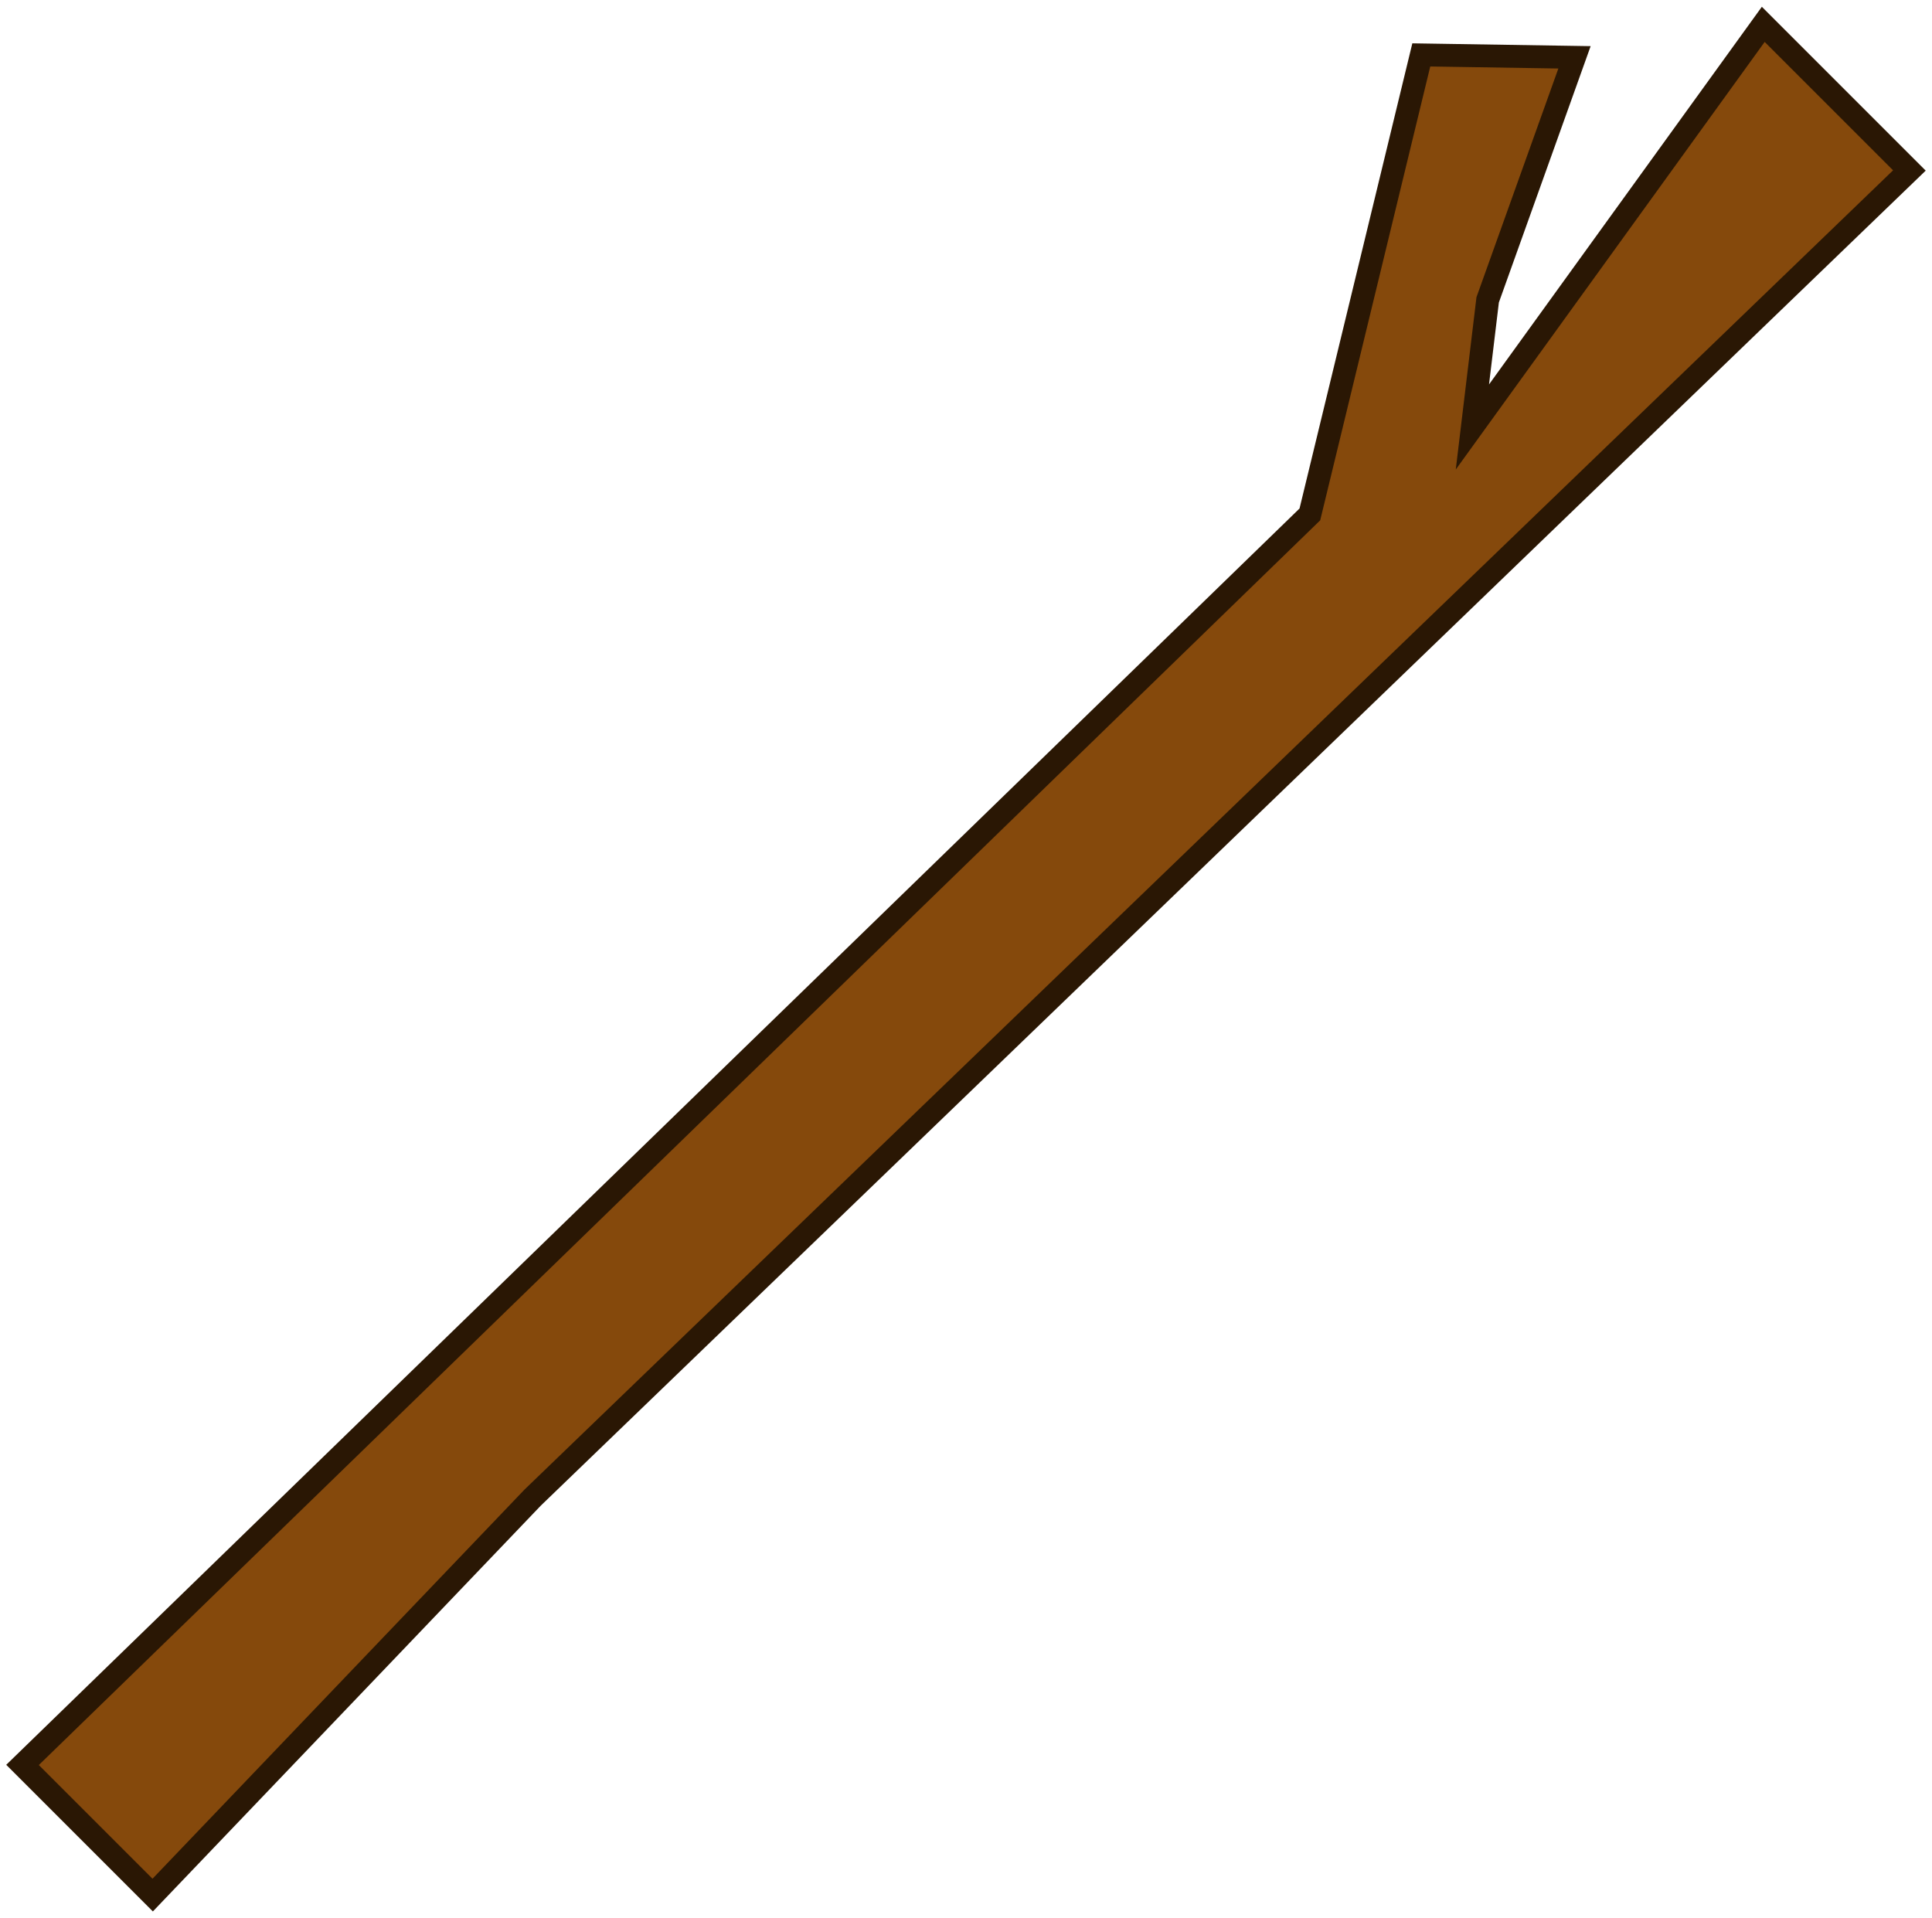
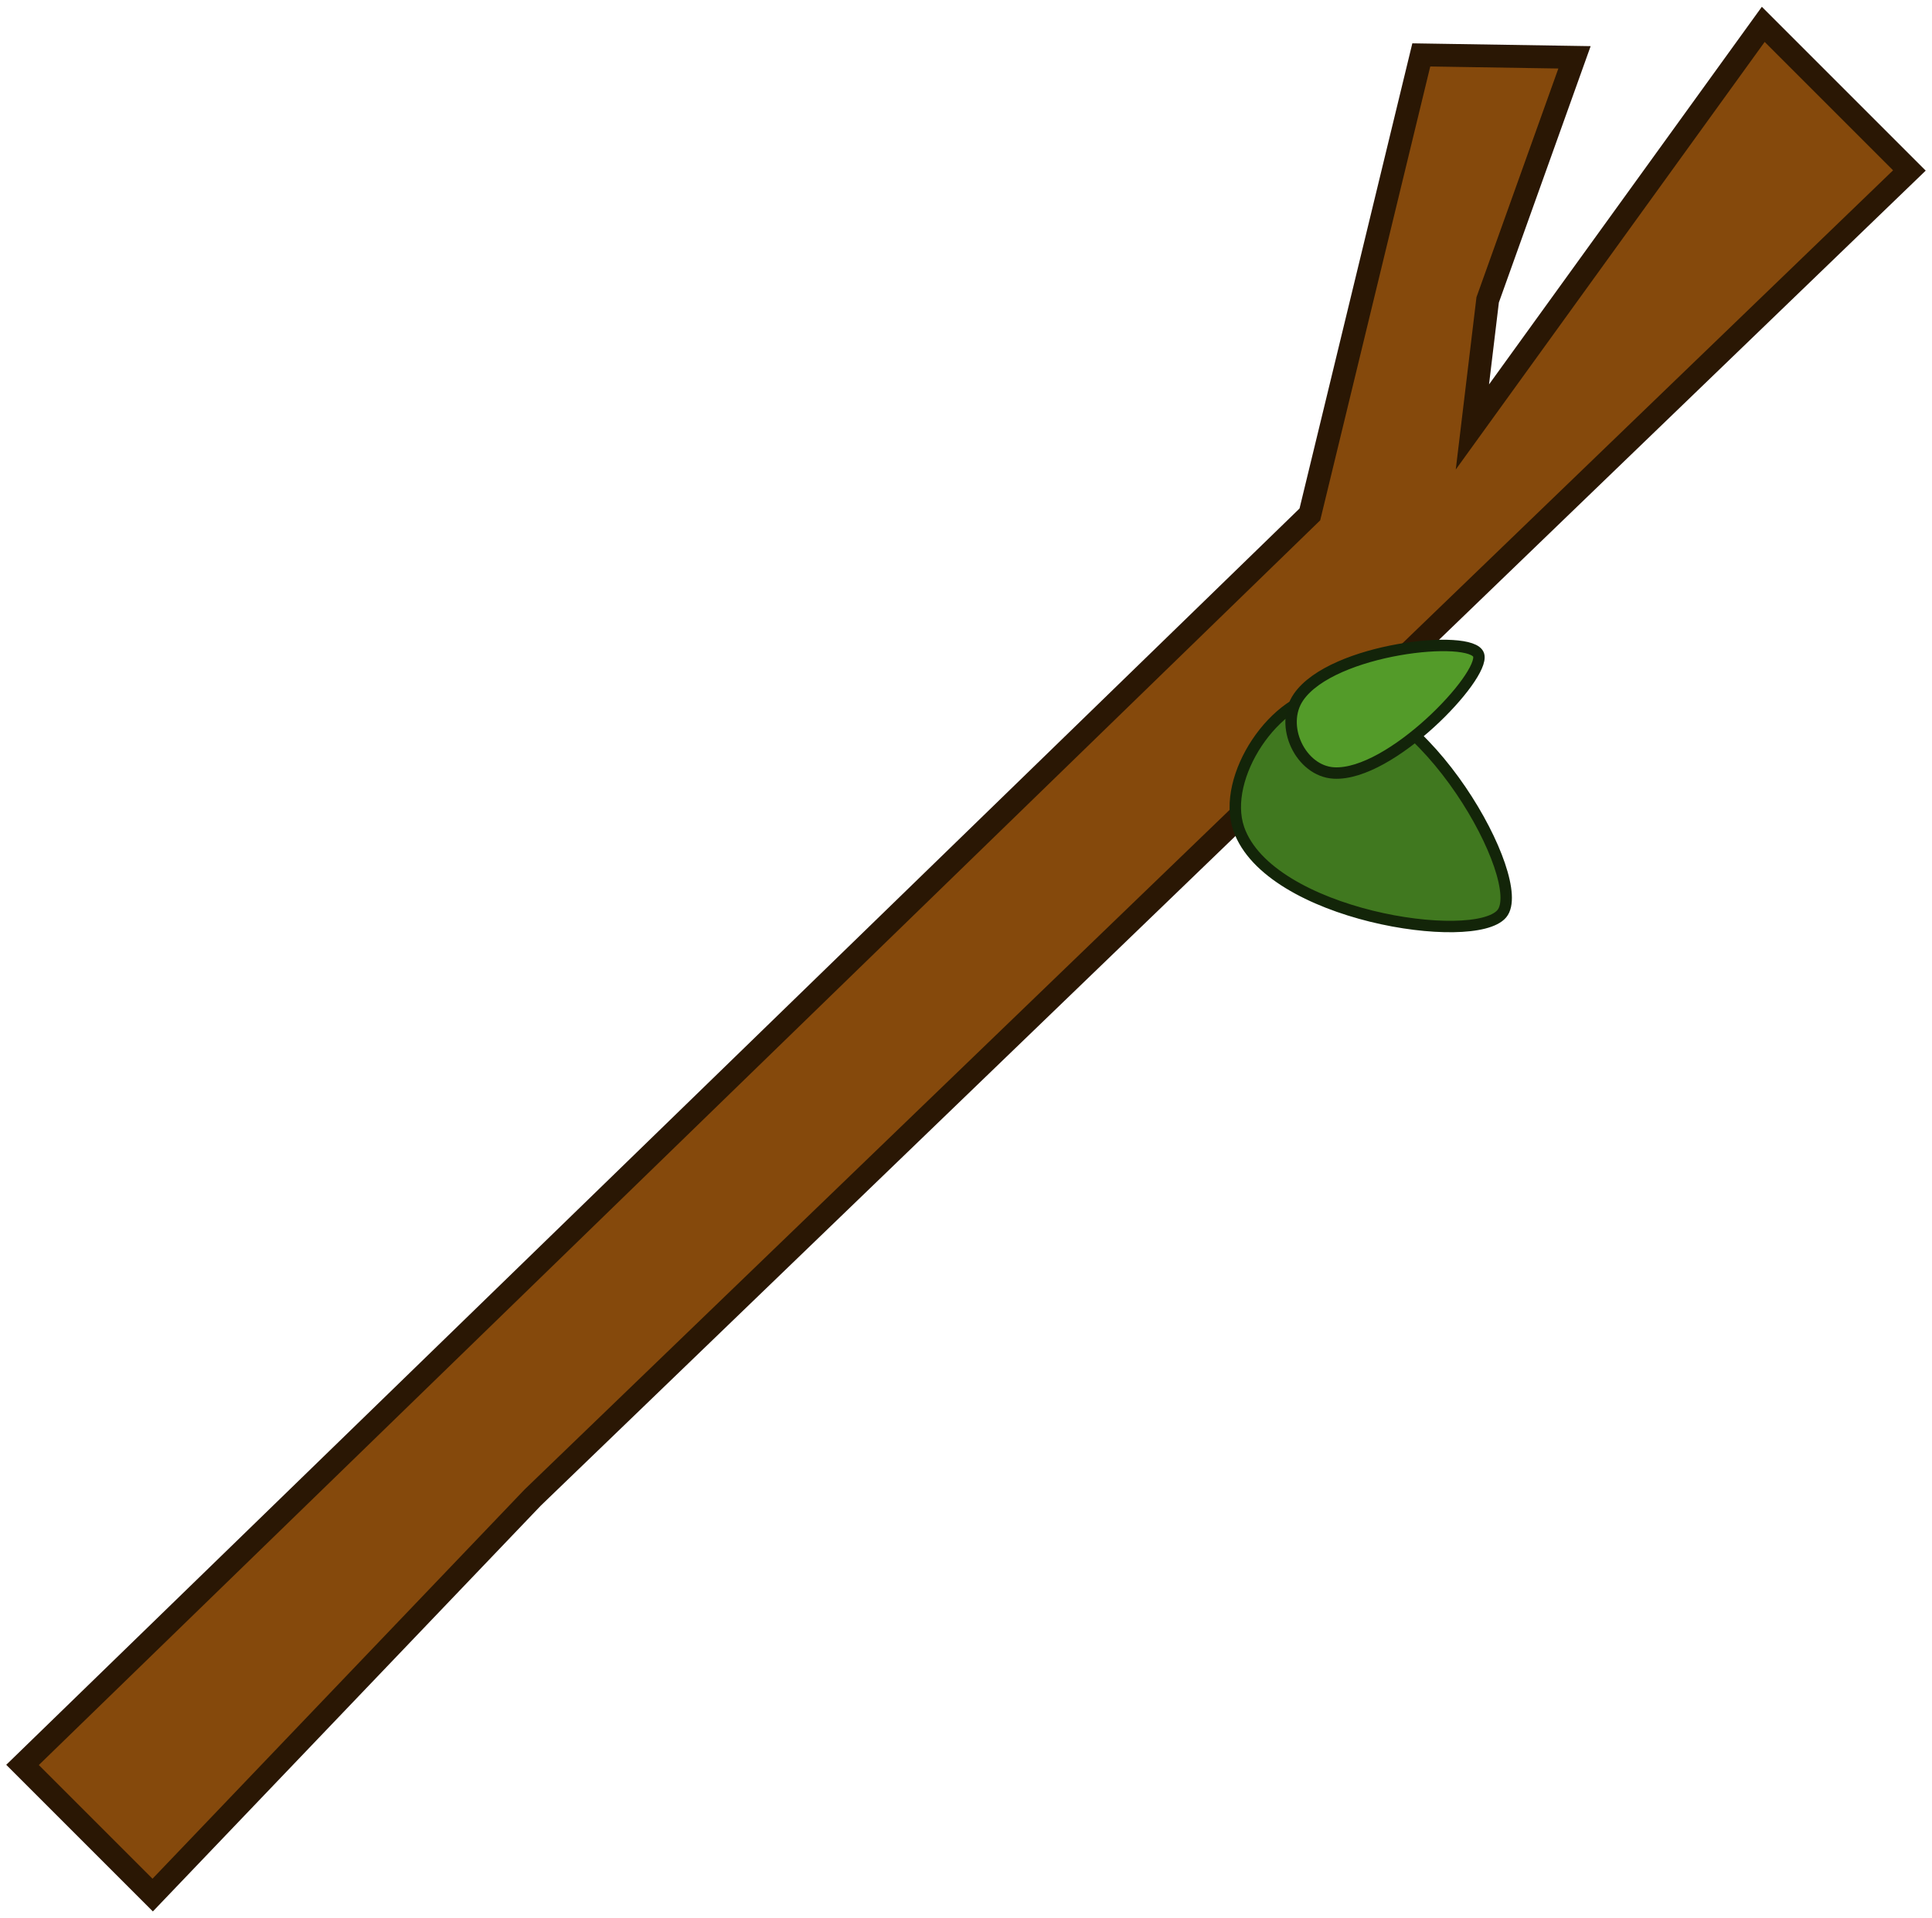
<svg xmlns="http://www.w3.org/2000/svg" width="84.6" height="83.978" viewBox="0 0 22.384 22.219" version="1.1" id="svg5">
  <defs id="defs2">
    </defs>
  <path id="rect290" style="opacity:1;fill:#85490c;fill-opacity:1;stroke:#2a1704;stroke-width:0.265;stroke-dasharray:none;stroke-opacity:1" d="M 20.429,0.282 17.059,4.947 17.236,3.474 18.242,0.664 16.467,0.636 15.176,5.96 0.261,20.449 1.769,21.957 6.172,17.351 22.122,1.975 Z" />
+   <g id="g7393" transform="matrix(0.2141338,0,0,0.2141338,1007.434,484.906)">
+     <path id="path542-6" style="fill:#40781f;fill-opacity:1;stroke:#132509;stroke-width:0.618;stroke-linejoin:round;stroke-dasharray:none;stroke-opacity:1" d="m -4637.671,-2219.659 c -0.962,-2.768 1.96,-7.197 4.888,-7.308 5.042,-0.192 10.833,10.134 9.346,11.906 -1.487,1.772 -12.598,0.112 -14.235,-4.598 z" />
+     <path id="path542-0-2" style="fill:#539b29;fill-opacity:1;stroke:#13240a;stroke-width:0.618;stroke-linejoin:round;stroke-dasharray:none;stroke-opacity:1" d="m -4632.521,-2222.675 c -1.802,-0.098 -2.978,-2.566 -1.915,-4.108 1.831,-2.653 9.397,-3.428 9.745,-2.276 0.349,1.152 -4.763,6.551 -7.83,6.384 z" />
+   </g>
</svg>
